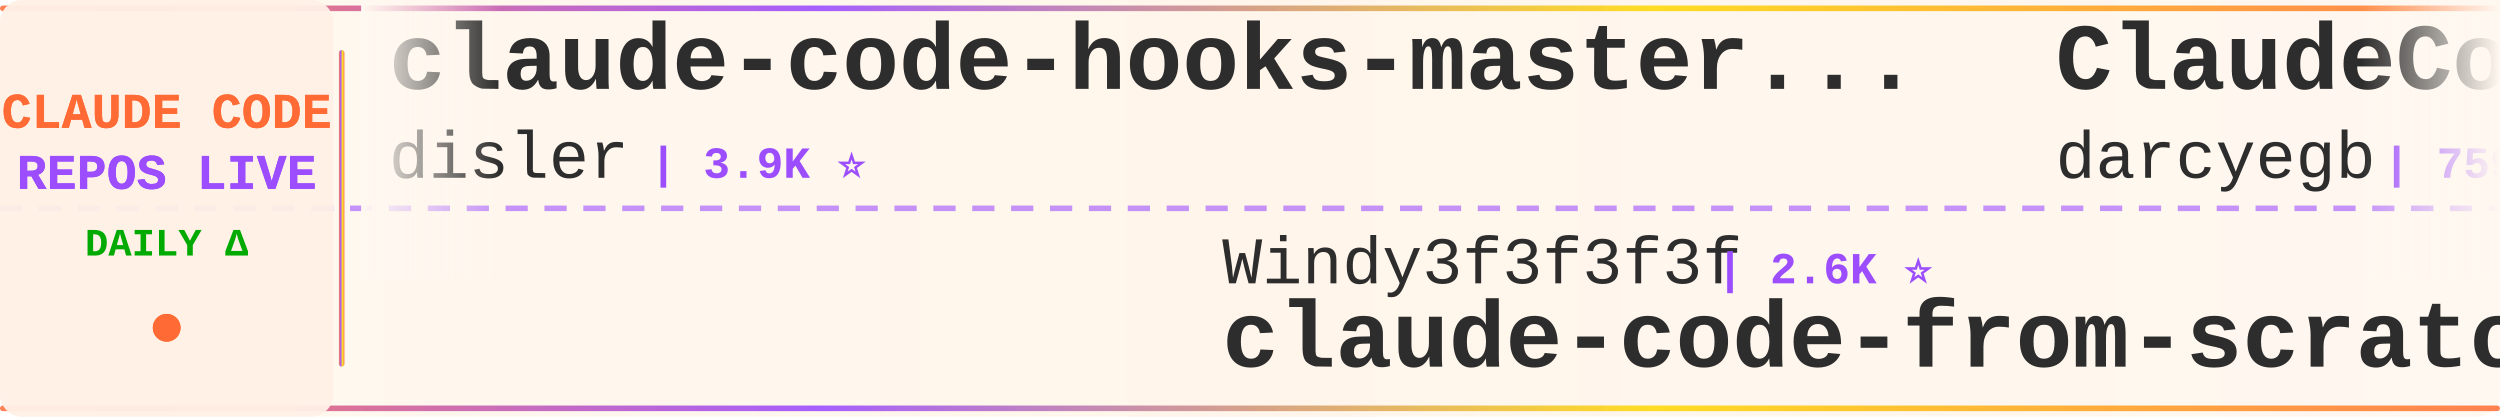
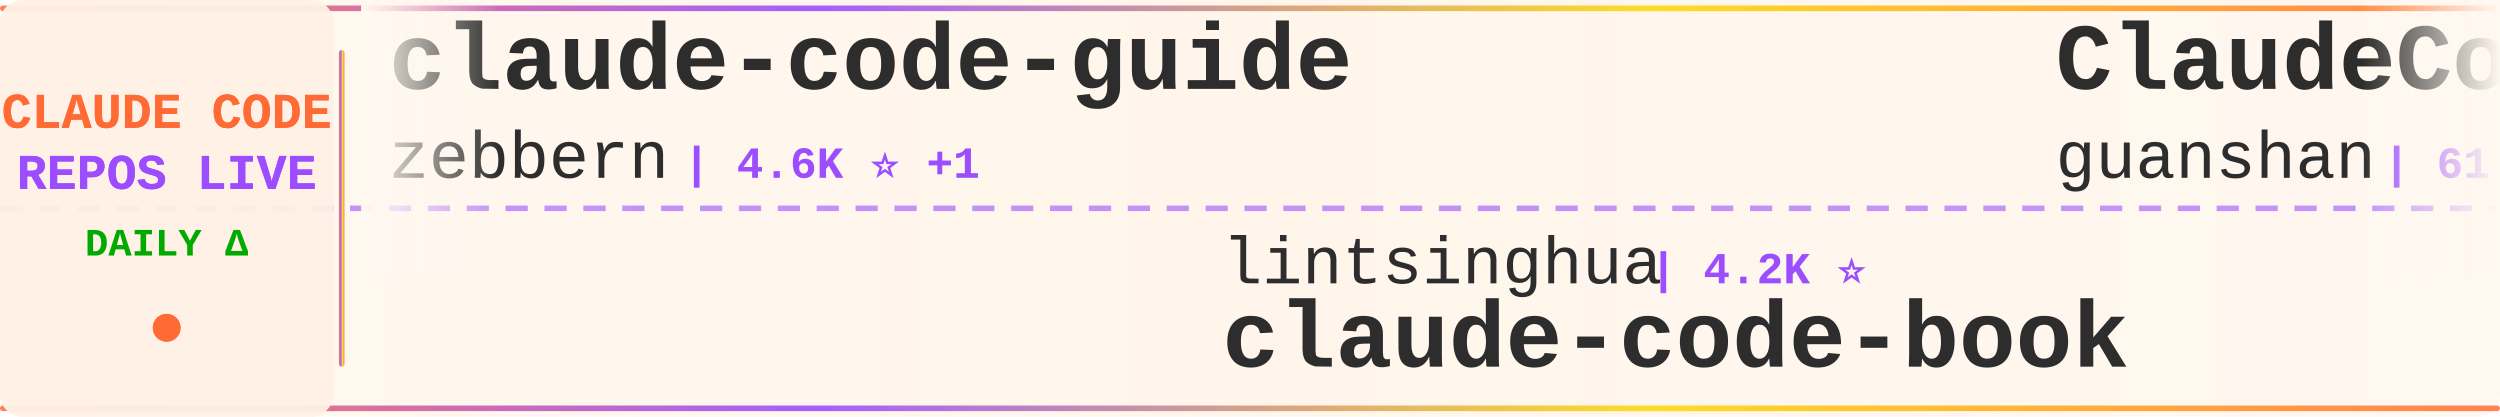
<svg xmlns="http://www.w3.org/2000/svg" width="900" height="150">
  <defs>
    <linearGradient id="tickerBg" x1="0%" y1="0%" x2="100%" y2="0%">
      <stop offset="0%" style="stop-color:#fff8f0;stop-opacity:0.98" />
      <stop offset="50%" style="stop-color:#fff5eb;stop-opacity:1" />
      <stop offset="100%" style="stop-color:#fff8f0;stop-opacity:0.98" />
    </linearGradient>
    <linearGradient id="borderGrad" x1="0%" y1="0%" x2="100%" y2="0%">
      <stop offset="0%" style="stop-color:#FF6B35;stop-opacity:0.85">
        <animate attributeName="stop-opacity" values="0.85;1;0.85" dur="2s" repeatCount="indefinite" />
      </stop>
      <stop offset="33%" style="stop-color:#9C4EFF;stop-opacity:0.9">
        <animate attributeName="stop-opacity" values="0.9;1;0.9" dur="2.2s" repeatCount="indefinite" />
      </stop>
      <stop offset="66%" style="stop-color:#FFD700;stop-opacity:0.85">
        <animate attributeName="stop-opacity" values="0.85;1;0.85" dur="1.8s" repeatCount="indefinite" />
      </stop>
      <stop offset="100%" style="stop-color:#FF6B35;stop-opacity:0.85">
        <animate attributeName="stop-opacity" values="0.85;1;0.85" dur="2s" repeatCount="indefinite" />
      </stop>
    </linearGradient>
    <filter id="textGlow">
      <feGaussianBlur stdDeviation="0.15" result="coloredBlur" />
      <feMerge>
        <feMergeNode in="coloredBlur" />
        <feMergeNode in="SourceGraphic" />
      </feMerge>
    </filter>
    <filter id="metricGlow">
      <feGaussianBlur stdDeviation="0.2" result="coloredBlur" />
      <feMerge>
        <feMergeNode in="coloredBlur" />
        <feMergeNode in="SourceGraphic" />
      </feMerge>
    </filter>
    <linearGradient id="leftFade" x1="0%" y1="0%" x2="100%" y2="0%">
      <stop offset="0%" style="stop-color:#fff8f0;stop-opacity:1" />
      <stop offset="100%" style="stop-color:#fff8f0;stop-opacity:0" />
    </linearGradient>
    <linearGradient id="rightFade" x1="0%" y1="0%" x2="100%" y2="0%">
      <stop offset="0%" style="stop-color:#fff8f0;stop-opacity:0" />
      <stop offset="100%" style="stop-color:#fff8f0;stop-opacity:1" />
    </linearGradient>
  </defs>
  <rect width="900" height="150" fill="url(#tickerBg)" rx="8" />
  <rect x="0" y="2" width="900" height="2" fill="url(#borderGrad)" rx="1" />
  <rect x="0" y="146" width="900" height="2" fill="url(#borderGrad)" rx="1" />
  <line x1="0" y1="75" x2="900" y2="75" stroke="#9C4EFF" stroke-width="2" stroke-dasharray="8 6" opacity="0.6" />
  <rect x="0" y="0" width="120" height="150" fill="#fff0e6" opacity="0.95" rx="8" />
  <text x="60" y="46" font-family="'Courier New', monospace" font-size="18" font-weight="bold" fill="#FF6B35" text-anchor="middle" filter="url(#textGlow)">
    CLAUDE CODE
  </text>
  <text x="60" y="68" font-family="'Courier New', monospace" font-size="18" font-weight="bold" fill="#9C4EFF" text-anchor="middle" filter="url(#textGlow)">
    REPOS LIVE
  </text>
  <text x="60" y="92" font-family="'Courier New', monospace" font-size="14" font-weight="bold" fill="#00aa00" text-anchor="middle">
    DAILY Δ
  </text>
  <circle cx="60" cy="118" r="5" fill="#FF6B35" filter="url(#metricGlow)">
    <animate attributeName="r" values="4;6;4" dur="1.5s" repeatCount="indefinite" />
    <animate attributeName="opacity" values="0.6;1;0.6" dur="1.5s" repeatCount="indefinite" />
  </circle>
  <rect x="122" y="18" width="2" height="114" fill="url(#borderGrad)" rx="1" />
  <clipPath id="tickerClip">
    <rect x="130" y="0" width="770" height="150" />
  </clipPath>
  <g clip-path="url(#tickerClip)">
    <g id="tickerItems">
      <animateTransform attributeName="transform" attributeType="XML" type="translate" from="0 0" to="-3000 0" dur="54s" repeatCount="indefinite" />
      <g transform="translate(0, 0)">
-         <text x="140" y="32" font-family="'Courier New', monospace" font-size="34" font-weight="bold" fill="#2d2d2d">claude-code-hooks-master...</text>
-         <text x="140" y="64" font-family="'Courier New', monospace" font-size="24" font-weight="normal" fill="#2d2d2d" opacity="1.0">disler</text>
-         <text x="234" y="64" font-family="'Courier New', monospace" font-size="16" font-weight="bold" fill="#9C4EFF"> | 3.9K ⭐</text>
+         <text x="140" y="32" font-family="'Courier New', monospace" font-size="34" font-weight="bold" fill="#2d2d2d">claude-code-guide</text>
+         <text x="140" y="64" font-family="'Courier New', monospace" font-size="24" font-weight="normal" fill="#2d2d2d" opacity="1.0">zebbern</text>
+         <text x="246" y="64" font-family="'Courier New', monospace" font-size="16" font-weight="bold" fill="#9C4EFF"> | 4.6K ⭐ +1</text>
      </g>
      <g transform="translate(300, 0)">
-         <text x="140" y="102" font-family="'Courier New', monospace" font-size="24" font-weight="normal" fill="#2d2d2d" opacity="1.0">Windy3f3f3f3f</text>
-         <text x="318" y="102" font-family="'Courier New', monospace" font-size="16" font-weight="bold" fill="#9C4EFF"> | 2.6K ⭐</text>
-         <text x="140" y="132" font-family="'Courier New', monospace" font-size="34" font-weight="bold" fill="#2d2d2d">claude-code-from-scratch</text>
+         <text x="140" y="102" font-family="'Courier New', monospace" font-size="24" font-weight="normal" fill="#2d2d2d" opacity="1.0">lintsinghua</text>
+         <text x="294" y="102" font-family="'Courier New', monospace" font-size="16" font-weight="bold" fill="#9C4EFF"> | 4.2K ⭐</text>
+         <text x="140" y="132" font-family="'Courier New', monospace" font-size="34" font-weight="bold" fill="#2d2d2d">claude-code-book</text>
      </g>
      <g transform="translate(600, 0)">
-         <text x="140" y="32" font-family="'Courier New', monospace" font-size="34" font-weight="bold" fill="#2d2d2d">ClaudeCodeAgents</text>
-         <text x="140" y="64" font-family="'Courier New', monospace" font-size="24" font-weight="normal" fill="#2d2d2d" opacity="1.0">darcyegb</text>
-         <text x="258" y="64" font-family="'Courier New', monospace" font-size="16" font-weight="bold" fill="#9C4EFF"> | 759 ⭐</text>
+         <text x="140" y="32" font-family="'Courier New', monospace" font-size="34" font-weight="bold" fill="#2d2d2d">ClaudeCode</text>
+         <text x="140" y="64" font-family="'Courier New', monospace" font-size="24" font-weight="normal" fill="#2d2d2d" opacity="1.0">guanshan</text>
+         <text x="258" y="64" font-family="'Courier New', monospace" font-size="16" font-weight="bold" fill="#9C4EFF"> | 61 ⭐</text>
      </g>
      <g transform="translate(900, 0)">
+         <text x="140" y="102" font-family="'Courier New', monospace" font-size="24" font-weight="normal" fill="#2d2d2d" opacity="1.0">AprilNEA</text>
+         <text x="258" y="102" font-family="'Courier New', monospace" font-size="16" font-weight="bold" fill="#9C4EFF"> | 392 ⭐</text>
+         <text x="140" y="132" font-family="'Courier New', monospace" font-size="34" font-weight="bold" fill="#2d2d2d">claude-code-source</text>
+       </g>
+       <g transform="translate(1200, 0)">
+         <text x="140" y="32" font-family="'Courier New', monospace" font-size="34" font-weight="bold" fill="#2d2d2d">claude-code-source</text>
+         <text x="140" y="64" font-family="'Courier New', monospace" font-size="24" font-weight="normal" fill="#2d2d2d" opacity="1.0">hangsman</text>
+         <text x="258" y="64" font-family="'Courier New', monospace" font-size="16" font-weight="bold" fill="#9C4EFF"> | 792 ⭐</text>
+       </g>
+       <g transform="translate(1500, 0)">
+         <text x="140" y="102" font-family="'Courier New', monospace" font-size="24" font-weight="normal" fill="#2d2d2d" opacity="1.0">OrcaWhisper</text>
+         <text x="294" y="102" font-family="'Courier New', monospace" font-size="16" font-weight="bold" fill="#9C4EFF"> | 92 ⭐</text>
+         <text x="140" y="132" font-family="'Courier New', monospace" font-size="34" font-weight="bold" fill="#2d2d2d">Claude-Code</text>
+       </g>
+       <g transform="translate(1800, 0)">
+         <text x="140" y="32" font-family="'Courier New', monospace" font-size="34" font-weight="bold" fill="#2d2d2d">Claude-Code-Source-Study</text>
+         <text x="140" y="64" font-family="'Courier New', monospace" font-size="24" font-weight="normal" fill="#2d2d2d" opacity="1.0">luyao618</text>
+         <text x="258" y="64" font-family="'Courier New', monospace" font-size="16" font-weight="bold" fill="#9C4EFF"> | 1.7K ⭐ +2</text>
+       </g>
+       <g transform="translate(2100, 0)">
        <text x="140" y="102" font-family="'Courier New', monospace" font-size="24" font-weight="normal" fill="#2d2d2d" opacity="1.0">lorryjovens-hub</text>
-         <text x="342" y="102" font-family="'Courier New', monospace" font-size="16" font-weight="bold" fill="#9C4EFF"> | 1.7K ⭐</text>
+         <text x="342" y="102" font-family="'Courier New', monospace" font-size="16" font-weight="bold" fill="#9C4EFF"> | 1.7K ⭐ -1</text>
        <text x="140" y="132" font-family="'Courier New', monospace" font-size="34" font-weight="bold" fill="#2d2d2d">claude-code-rust</text>
      </g>
-       <g transform="translate(1200, 0)">
-         <text x="140" y="32" font-family="'Courier New', monospace" font-size="34" font-weight="bold" fill="#2d2d2d">Claude-Code</text>
-         <text x="140" y="64" font-family="'Courier New', monospace" font-size="24" font-weight="normal" fill="#2d2d2d" opacity="1.0">pengchengneo</text>
-         <text x="306" y="64" font-family="'Courier New', monospace" font-size="16" font-weight="bold" fill="#9C4EFF"> | 1.8K ⭐</text>
-       </g>
-       <g transform="translate(1500, 0)">
-         <text x="140" y="102" font-family="'Courier New', monospace" font-size="24" font-weight="normal" fill="#2d2d2d" opacity="1.0">https-deeplearning-ai</text>
-         <text x="414" y="102" font-family="'Courier New', monospace" font-size="16" font-weight="bold" fill="#9C4EFF"> | 546 ⭐</text>
-         <text x="140" y="132" font-family="'Courier New', monospace" font-size="34" font-weight="bold" fill="#2d2d2d">sc-claude-code-files</text>
-       </g>
-       <g transform="translate(1800, 0)">
-         <text x="140" y="32" font-family="'Courier New', monospace" font-size="34" font-weight="bold" fill="#2d2d2d">claude-code-sourcemap</text>
-         <text x="140" y="64" font-family="'Courier New', monospace" font-size="24" font-weight="normal" fill="#2d2d2d" opacity="1.0">ChinaSiro</text>
-         <text x="270" y="64" font-family="'Courier New', monospace" font-size="16" font-weight="bold" fill="#9C4EFF"> | 9.6K ⭐</text>
-       </g>
-       <g transform="translate(2100, 0)">
-         <text x="140" y="102" font-family="'Courier New', monospace" font-size="24" font-weight="normal" fill="#2d2d2d" opacity="1.0">kodu-ai</text>
-         <text x="246" y="102" font-family="'Courier New', monospace" font-size="16" font-weight="bold" fill="#9C4EFF"> | 5.2K ⭐</text>
-         <text x="140" y="132" font-family="'Courier New', monospace" font-size="34" font-weight="bold" fill="#2d2d2d">claude-coder</text>
-       </g>
      <g transform="translate(2400, 0)">
-         <text x="140" y="32" font-family="'Courier New', monospace" font-size="34" font-weight="bold" fill="#2d2d2d">edmunds-claude-code</text>
-         <text x="140" y="64" font-family="'Courier New', monospace" font-size="24" font-weight="normal" fill="#2d2d2d" opacity="1.0">edmund-io</text>
-         <text x="270" y="64" font-family="'Courier New', monospace" font-size="16" font-weight="bold" fill="#9C4EFF"> | 1.5K ⭐</text>
+         <text x="140" y="32" font-family="'Courier New', monospace" font-size="34" font-weight="bold" fill="#2d2d2d">Claude-code</text>
+         <text x="140" y="64" font-family="'Courier New', monospace" font-size="24" font-weight="normal" fill="#2d2d2d" opacity="1.0">zstmfhy</text>
+         <text x="246" y="64" font-family="'Courier New', monospace" font-size="16" font-weight="bold" fill="#9C4EFF"> | 190 ⭐</text>
      </g>
      <g transform="translate(2700, 0)">
-         <text x="140" y="102" font-family="'Courier New', monospace" font-size="24" font-weight="normal" fill="#2d2d2d" opacity="1.0">shanraisshan</text>
-         <text x="306" y="102" font-family="'Courier New', monospace" font-size="16" font-weight="bold" fill="#9C4EFF"> | 65.4K ⭐ +4</text>
-         <text x="140" y="132" font-family="'Courier New', monospace" font-size="34" font-weight="bold" fill="#2d2d2d">claude-code-best-practic...</text>
+         <text x="140" y="102" font-family="'Courier New', monospace" font-size="24" font-weight="normal" fill="#2d2d2d" opacity="1.0">liuup</text>
+         <text x="222" y="102" font-family="'Courier New', monospace" font-size="16" font-weight="bold" fill="#9C4EFF"> | 3.9K ⭐ +1</text>
+         <text x="140" y="132" font-family="'Courier New', monospace" font-size="34" font-weight="bold" fill="#2d2d2d">claude-code-analysis</text>
      </g>
      <g transform="translate(3000, 0)">
-         <text x="140" y="32" font-family="'Courier New', monospace" font-size="34" font-weight="bold" fill="#2d2d2d">claude-code-hooks-master...</text>
-         <text x="140" y="64" font-family="'Courier New', monospace" font-size="24" font-weight="normal" fill="#2d2d2d" opacity="1.0">disler</text>
-         <text x="234" y="64" font-family="'Courier New', monospace" font-size="16" font-weight="bold" fill="#9C4EFF"> | 3.9K ⭐</text>
+         <text x="140" y="32" font-family="'Courier New', monospace" font-size="34" font-weight="bold" fill="#2d2d2d">claude-code-guide</text>
+         <text x="140" y="64" font-family="'Courier New', monospace" font-size="24" font-weight="normal" fill="#2d2d2d" opacity="1.0">zebbern</text>
+         <text x="246" y="64" font-family="'Courier New', monospace" font-size="16" font-weight="bold" fill="#9C4EFF"> | 4.6K ⭐ +1</text>
      </g>
      <g transform="translate(3300, 0)">
-         <text x="140" y="102" font-family="'Courier New', monospace" font-size="24" font-weight="normal" fill="#2d2d2d" opacity="1.0">Windy3f3f3f3f</text>
-         <text x="318" y="102" font-family="'Courier New', monospace" font-size="16" font-weight="bold" fill="#9C4EFF"> | 2.6K ⭐</text>
-         <text x="140" y="132" font-family="'Courier New', monospace" font-size="34" font-weight="bold" fill="#2d2d2d">claude-code-from-scratch</text>
+         <text x="140" y="102" font-family="'Courier New', monospace" font-size="24" font-weight="normal" fill="#2d2d2d" opacity="1.0">lintsinghua</text>
+         <text x="294" y="102" font-family="'Courier New', monospace" font-size="16" font-weight="bold" fill="#9C4EFF"> | 4.2K ⭐</text>
+         <text x="140" y="132" font-family="'Courier New', monospace" font-size="34" font-weight="bold" fill="#2d2d2d">claude-code-book</text>
      </g>
      <g transform="translate(3600, 0)">
-         <text x="140" y="32" font-family="'Courier New', monospace" font-size="34" font-weight="bold" fill="#2d2d2d">ClaudeCodeAgents</text>
-         <text x="140" y="64" font-family="'Courier New', monospace" font-size="24" font-weight="normal" fill="#2d2d2d" opacity="1.0">darcyegb</text>
-         <text x="258" y="64" font-family="'Courier New', monospace" font-size="16" font-weight="bold" fill="#9C4EFF"> | 759 ⭐</text>
+         <text x="140" y="32" font-family="'Courier New', monospace" font-size="34" font-weight="bold" fill="#2d2d2d">ClaudeCode</text>
+         <text x="140" y="64" font-family="'Courier New', monospace" font-size="24" font-weight="normal" fill="#2d2d2d" opacity="1.0">guanshan</text>
+         <text x="258" y="64" font-family="'Courier New', monospace" font-size="16" font-weight="bold" fill="#9C4EFF"> | 61 ⭐</text>
      </g>
      <g transform="translate(3900, 0)">
-         <text x="140" y="102" font-family="'Courier New', monospace" font-size="24" font-weight="normal" fill="#2d2d2d" opacity="1.0">lorryjovens-hub</text>
-         <text x="342" y="102" font-family="'Courier New', monospace" font-size="16" font-weight="bold" fill="#9C4EFF"> | 1.7K ⭐</text>
-         <text x="140" y="132" font-family="'Courier New', monospace" font-size="34" font-weight="bold" fill="#2d2d2d">claude-code-rust</text>
+         <text x="140" y="102" font-family="'Courier New', monospace" font-size="24" font-weight="normal" fill="#2d2d2d" opacity="1.0">AprilNEA</text>
+         <text x="258" y="102" font-family="'Courier New', monospace" font-size="16" font-weight="bold" fill="#9C4EFF"> | 392 ⭐</text>
+         <text x="140" y="132" font-family="'Courier New', monospace" font-size="34" font-weight="bold" fill="#2d2d2d">claude-code-source</text>
      </g>
    </g>
  </g>
  <rect x="130" y="0" width="50" height="100" fill="url(#leftFade)" />
  <rect x="850" y="0" width="50" height="100" fill="url(#rightFade)" />
</svg>
